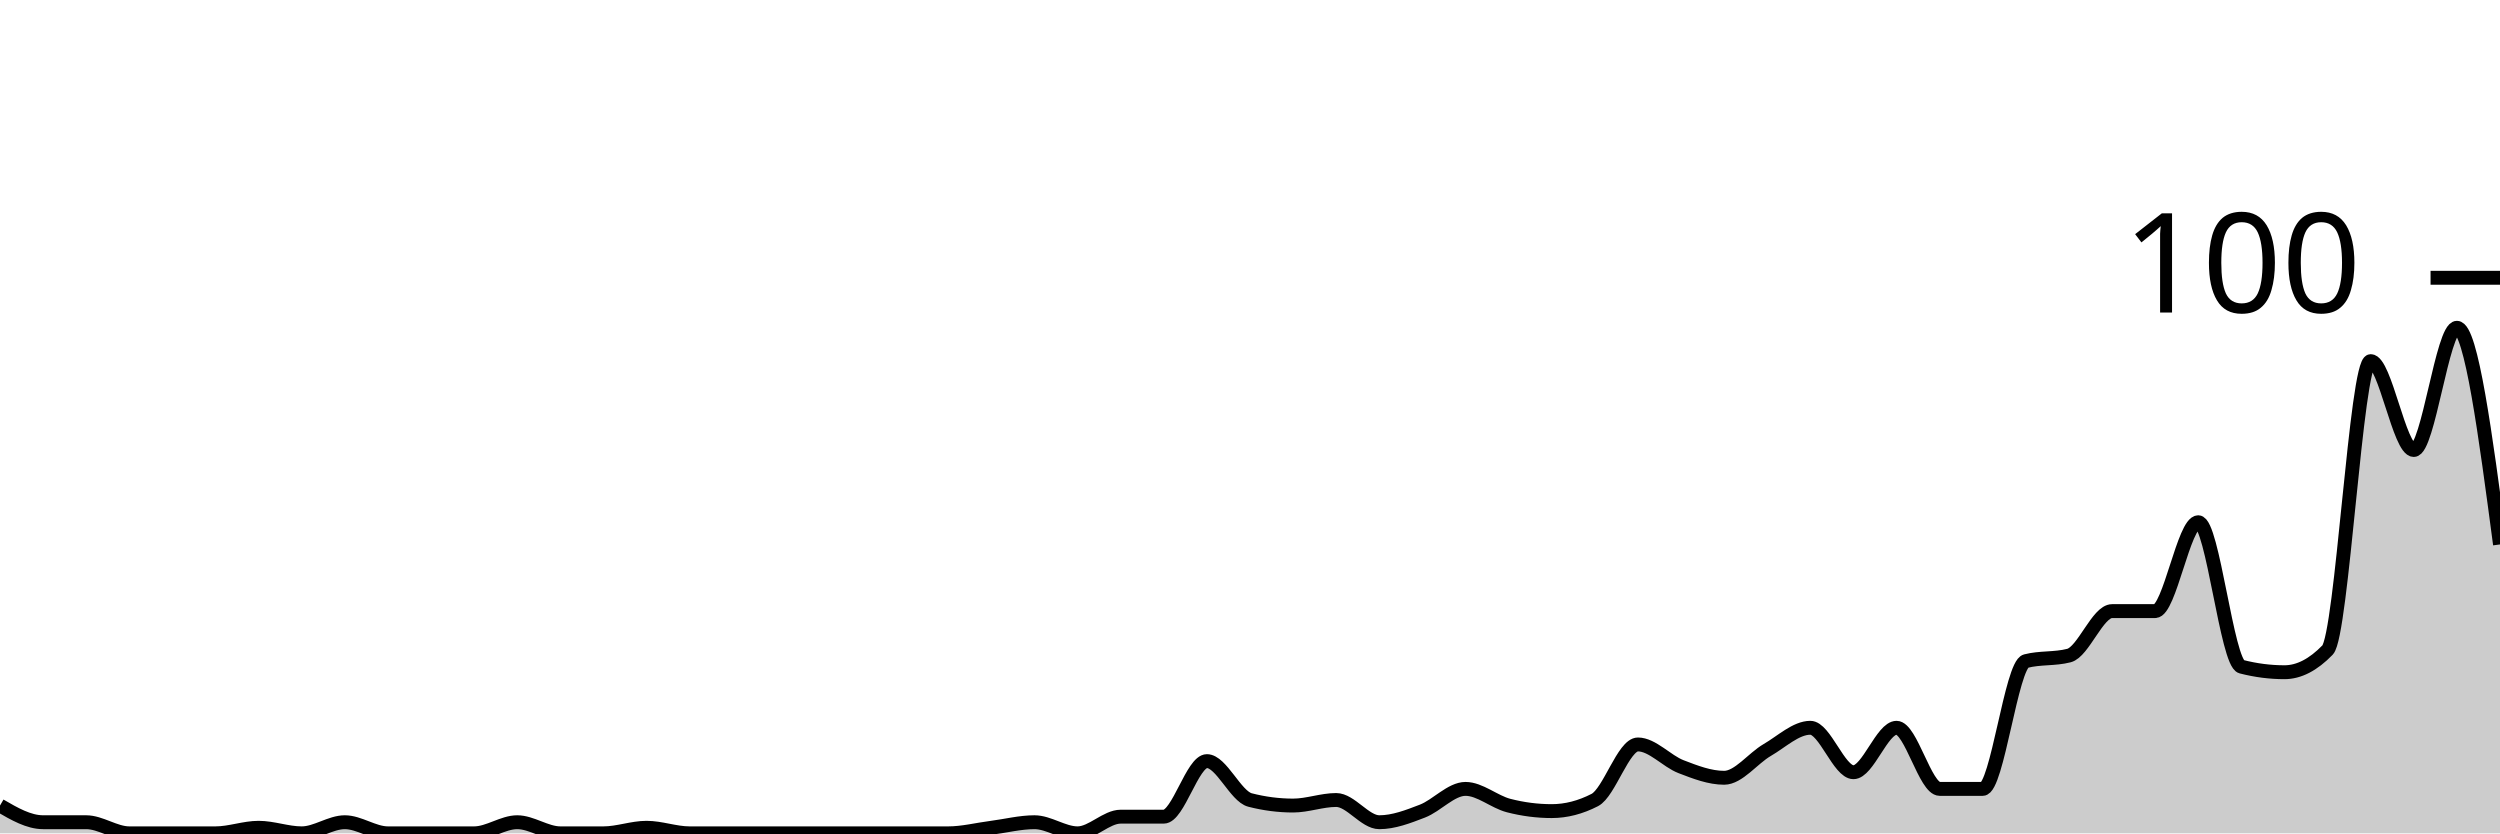
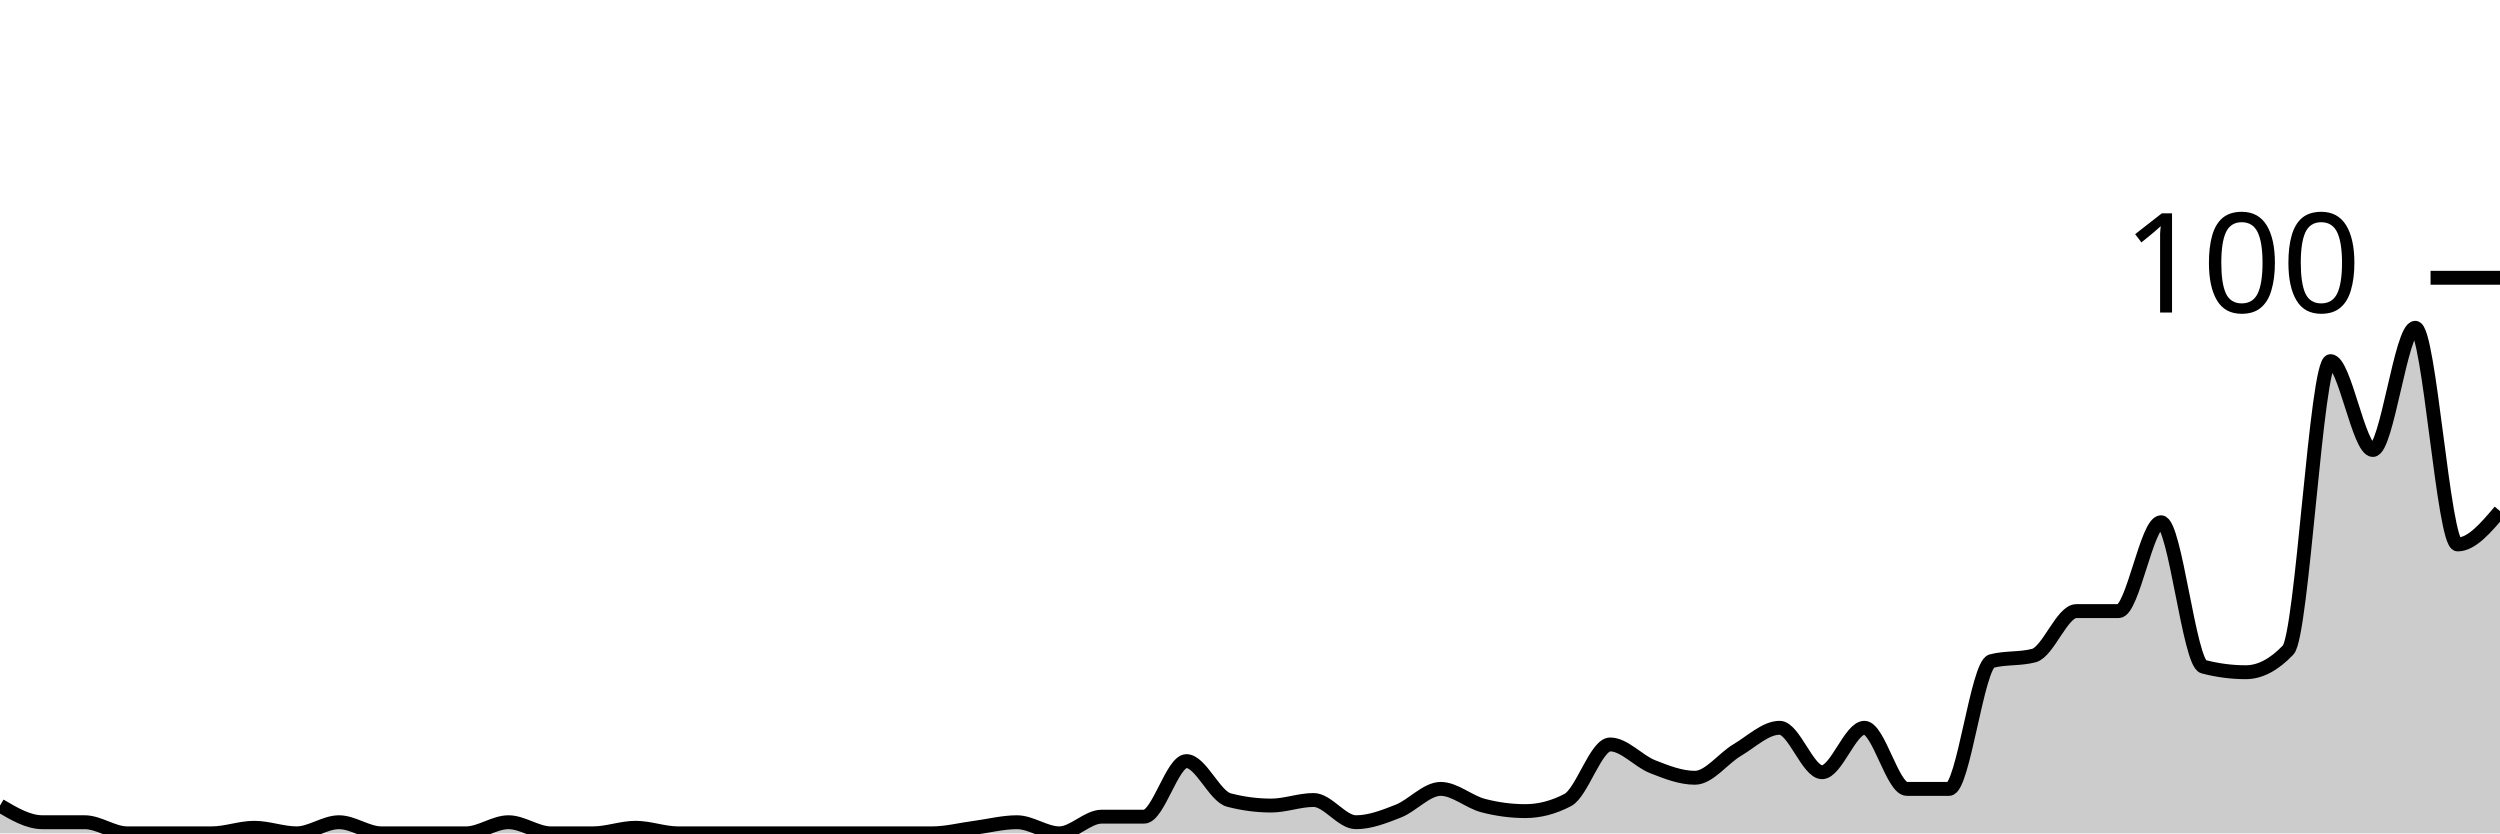
<svg xmlns="http://www.w3.org/2000/svg" viewBox="0 0 180 60">
  <g transform="translate(0,20)">
-     <path class="area" fill="rgba(0, 0, 0, 0.2)" d="M0,38C1.034,38.6,2.069,39.2,3.103,39.2C4.138,39.2,5.172,39.2,6.207,39.2C7.241,39.2,8.276,40,9.31,40C10.345,40,11.379,40,12.414,40C13.448,40,14.483,40,15.517,40C16.552,40,17.586,39.6,18.621,39.6C19.655,39.6,20.69,40,21.724,40C22.759,40,23.793,39.2,24.828,39.2C25.862,39.2,26.897,40,27.931,40C28.966,40,30,40,31.034,40C32.069,40,33.103,40,34.138,40C35.172,40,36.207,39.2,37.241,39.2C38.276,39.2,39.31,40,40.345,40C41.379,40,42.414,40,43.448,40C44.483,40,45.517,39.6,46.552,39.6C47.586,39.6,48.621,40,49.655,40C50.69,40,51.724,40,52.759,40C53.793,40,54.828,40,55.862,40C56.897,40,57.931,40,58.966,40C60,40,61.034,40,62.069,40C63.103,40,64.138,40,65.172,40C66.207,40,67.241,40,68.276,40C69.31,40,70.345,39.733,71.379,39.6C72.414,39.467,73.448,39.2,74.483,39.2C75.517,39.2,76.552,40,77.586,40C78.621,40,79.655,38.8,80.69,38.8C81.724,38.8,82.759,38.8,83.793,38.8C84.828,38.8,85.862,34.8,86.897,34.8C87.931,34.8,88.966,37.333,90,37.6C91.034,37.867,92.069,38,93.103,38C94.138,38,95.172,37.6,96.207,37.6C97.241,37.6,98.276,39.2,99.31,39.2C100.345,39.2,101.379,38.8,102.414,38.4C103.448,38,104.483,36.8,105.517,36.8C106.552,36.8,107.586,37.733,108.621,38C109.655,38.267,110.69,38.4,111.724,38.4C112.759,38.4,113.793,38.133,114.828,37.6C115.862,37.067,116.897,33.6,117.931,33.6C118.966,33.6,120,34.8,121.034,35.2C122.069,35.6,123.103,36,124.138,36C125.172,36,126.207,34.6,127.241,34C128.276,33.4,129.31,32.4,130.345,32.4C131.379,32.4,132.414,35.6,133.448,35.6C134.483,35.6,135.517,32.4,136.552,32.4C137.586,32.4,138.621,36.8,139.655,36.8C140.69,36.8,141.724,36.8,142.759,36.8C143.793,36.8,144.828,27.867,145.862,27.6C146.897,27.333,147.931,27.467,148.966,27.2C150,26.933,151.034,24,152.069,24C153.103,24,154.138,24,155.172,24C156.207,24,157.241,17.6,158.276,17.6C159.31,17.6,160.345,27.733,161.379,28C162.414,28.267,163.448,28.4,164.483,28.4C165.517,28.4,166.552,27.867,167.586,26.8C168.621,25.733,169.655,6,170.69,6C171.724,6,172.759,12.4,173.793,12.4C174.828,12.4,175.862,3.6,176.897,3.6C177.931,3.6,178.966,11.4,180,19.2L180,40C178.966,40,177.931,40,176.897,40C175.862,40,174.828,40,173.793,40C172.759,40,171.724,40,170.69,40C169.655,40,168.621,40,167.586,40C166.552,40,165.517,40,164.483,40C163.448,40,162.414,40,161.379,40C160.345,40,159.31,40,158.276,40C157.241,40,156.207,40,155.172,40C154.138,40,153.103,40,152.069,40C151.034,40,150,40,148.966,40C147.931,40,146.897,40,145.862,40C144.828,40,143.793,40,142.759,40C141.724,40,140.69,40,139.655,40C138.621,40,137.586,40,136.552,40C135.517,40,134.483,40,133.448,40C132.414,40,131.379,40,130.345,40C129.31,40,128.276,40,127.241,40C126.207,40,125.172,40,124.138,40C123.103,40,122.069,40,121.034,40C120,40,118.966,40,117.931,40C116.897,40,115.862,40,114.828,40C113.793,40,112.759,40,111.724,40C110.69,40,109.655,40,108.621,40C107.586,40,106.552,40,105.517,40C104.483,40,103.448,40,102.414,40C101.379,40,100.345,40,99.31,40C98.276,40,97.241,40,96.207,40C95.172,40,94.138,40,93.103,40C92.069,40,91.034,40,90,40C88.966,40,87.931,40,86.897,40C85.862,40,84.828,40,83.793,40C82.759,40,81.724,40,80.69,40C79.655,40,78.621,40,77.586,40C76.552,40,75.517,40,74.483,40C73.448,40,72.414,40,71.379,40C70.345,40,69.31,40,68.276,40C67.241,40,66.207,40,65.172,40C64.138,40,63.103,40,62.069,40C61.034,40,60,40,58.966,40C57.931,40,56.897,40,55.862,40C54.828,40,53.793,40,52.759,40C51.724,40,50.69,40,49.655,40C48.621,40,47.586,40,46.552,40C45.517,40,44.483,40,43.448,40C42.414,40,41.379,40,40.345,40C39.31,40,38.276,40,37.241,40C36.207,40,35.172,40,34.138,40C33.103,40,32.069,40,31.034,40C30,40,28.966,40,27.931,40C26.897,40,25.862,40,24.828,40C23.793,40,22.759,40,21.724,40C20.69,40,19.655,40,18.621,40C17.586,40,16.552,40,15.517,40C14.483,40,13.448,40,12.414,40C11.379,40,10.345,40,9.31,40C8.276,40,7.241,40,6.207,40C5.172,40,4.138,40,3.103,40C2.069,40,1.034,40,0,40Z" />
-     <path class="line" stroke="black" fill="none" d="M0,38C1.034,38.6,2.069,39.2,3.103,39.2C4.138,39.2,5.172,39.2,6.207,39.2C7.241,39.2,8.276,40,9.31,40C10.345,40,11.379,40,12.414,40C13.448,40,14.483,40,15.517,40C16.552,40,17.586,39.6,18.621,39.6C19.655,39.6,20.69,40,21.724,40C22.759,40,23.793,39.2,24.828,39.2C25.862,39.2,26.897,40,27.931,40C28.966,40,30,40,31.034,40C32.069,40,33.103,40,34.138,40C35.172,40,36.207,39.2,37.241,39.2C38.276,39.2,39.31,40,40.345,40C41.379,40,42.414,40,43.448,40C44.483,40,45.517,39.6,46.552,39.6C47.586,39.6,48.621,40,49.655,40C50.69,40,51.724,40,52.759,40C53.793,40,54.828,40,55.862,40C56.897,40,57.931,40,58.966,40C60,40,61.034,40,62.069,40C63.103,40,64.138,40,65.172,40C66.207,40,67.241,40,68.276,40C69.31,40,70.345,39.733,71.379,39.6C72.414,39.467,73.448,39.2,74.483,39.2C75.517,39.2,76.552,40,77.586,40C78.621,40,79.655,38.8,80.69,38.8C81.724,38.8,82.759,38.8,83.793,38.8C84.828,38.8,85.862,34.8,86.897,34.8C87.931,34.8,88.966,37.333,90,37.6C91.034,37.867,92.069,38,93.103,38C94.138,38,95.172,37.6,96.207,37.6C97.241,37.6,98.276,39.2,99.31,39.2C100.345,39.2,101.379,38.8,102.414,38.4C103.448,38,104.483,36.8,105.517,36.8C106.552,36.8,107.586,37.733,108.621,38C109.655,38.267,110.69,38.4,111.724,38.4C112.759,38.4,113.793,38.133,114.828,37.6C115.862,37.067,116.897,33.6,117.931,33.6C118.966,33.6,120,34.8,121.034,35.2C122.069,35.6,123.103,36,124.138,36C125.172,36,126.207,34.6,127.241,34C128.276,33.4,129.31,32.4,130.345,32.4C131.379,32.4,132.414,35.6,133.448,35.6C134.483,35.6,135.517,32.4,136.552,32.4C137.586,32.4,138.621,36.8,139.655,36.8C140.69,36.8,141.724,36.8,142.759,36.8C143.793,36.8,144.828,27.867,145.862,27.6C146.897,27.333,147.931,27.467,148.966,27.2C150,26.933,151.034,24,152.069,24C153.103,24,154.138,24,155.172,24C156.207,24,157.241,17.6,158.276,17.6C159.31,17.6,160.345,27.733,161.379,28C162.414,28.267,163.448,28.4,164.483,28.4C165.517,28.4,166.552,27.867,167.586,26.8C168.621,25.733,169.655,6,170.69,6C171.724,6,172.759,12.4,173.793,12.4C174.828,12.4,175.862,3.6,176.897,3.6C177.931,3.6,178.966,11.4,180,19.2" />
+     <path class="area" fill="rgba(0, 0, 0, 0.2)" d="M0,38C1.017,38.6,2.034,39.2,3.051,39.2C4.068,39.2,5.085,39.2,6.102,39.2C7.119,39.2,8.136,40,9.153,40C10.169,40,11.186,40,12.203,40C13.22,40,14.237,40,15.254,40C16.271,40,17.288,39.6,18.305,39.6C19.322,39.6,20.339,40,21.356,40C22.373,40,23.39,39.2,24.407,39.2C25.424,39.2,26.441,40,27.458,40C28.475,40,29.492,40,30.508,40C31.525,40,32.542,40,33.559,40C34.576,40,35.593,39.2,36.61,39.2C37.627,39.2,38.644,40,39.661,40C40.678,40,41.695,40,42.712,40C43.729,40,44.746,39.6,45.763,39.6C46.78,39.6,47.797,40,48.814,40C49.831,40,50.847,40,51.864,40C52.881,40,53.898,40,54.915,40C55.932,40,56.949,40,57.966,40C58.983,40,60,40,61.017,40C62.034,40,63.051,40,64.068,40C65.085,40,66.102,40,67.119,40C68.136,40,69.153,39.733,70.169,39.6C71.186,39.467,72.203,39.2,73.22,39.2C74.237,39.2,75.254,40,76.271,40C77.288,40,78.305,38.8,79.322,38.8C80.339,38.8,81.356,38.8,82.373,38.8C83.39,38.8,84.407,34.8,85.424,34.8C86.441,34.8,87.458,37.333,88.475,37.6C89.492,37.867,90.508,38,91.525,38C92.542,38,93.559,37.6,94.576,37.6C95.593,37.6,96.61,39.2,97.627,39.2C98.644,39.2,99.661,38.8,100.678,38.4C101.695,38,102.712,36.8,103.729,36.8C104.746,36.8,105.763,37.733,106.78,38C107.797,38.267,108.814,38.4,109.831,38.4C110.847,38.4,111.864,38.133,112.881,37.6C113.898,37.067,114.915,33.6,115.932,33.6C116.949,33.6,117.966,34.8,118.983,35.2C120,35.6,121.017,36,122.034,36C123.051,36,124.068,34.6,125.085,34C126.102,33.4,127.119,32.4,128.136,32.4C129.153,32.4,130.169,35.6,131.186,35.6C132.203,35.6,133.22,32.4,134.237,32.4C135.254,32.4,136.271,36.8,137.288,36.8C138.305,36.8,139.322,36.8,140.339,36.8C141.356,36.8,142.373,27.867,143.39,27.6C144.407,27.333,145.424,27.467,146.441,27.2C147.458,26.933,148.475,24,149.492,24C150.508,24,151.525,24,152.542,24C153.559,24,154.576,17.6,155.593,17.6C156.61,17.6,157.627,27.733,158.644,28C159.661,28.267,160.678,28.4,161.695,28.4C162.712,28.4,163.729,27.867,164.746,26.8C165.763,25.733,166.78,6,167.797,6C168.814,6,169.831,12.4,170.847,12.4C171.864,12.4,172.881,3.6,173.898,3.6C174.915,3.6,175.932,19.2,176.949,19.2C177.966,19.2,178.983,18,180,16.8L180,40C178.983,40,177.966,40,176.949,40C175.932,40,174.915,40,173.898,40C172.881,40,171.864,40,170.847,40C169.831,40,168.814,40,167.797,40C166.78,40,165.763,40,164.746,40C163.729,40,162.712,40,161.695,40C160.678,40,159.661,40,158.644,40C157.627,40,156.61,40,155.593,40C154.576,40,153.559,40,152.542,40C151.525,40,150.508,40,149.492,40C148.475,40,147.458,40,146.441,40C145.424,40,144.407,40,143.39,40C142.373,40,141.356,40,140.339,40C139.322,40,138.305,40,137.288,40C136.271,40,135.254,40,134.237,40C133.22,40,132.203,40,131.186,40C130.169,40,129.153,40,128.136,40C127.119,40,126.102,40,125.085,40C124.068,40,123.051,40,122.034,40C121.017,40,120,40,118.983,40C117.966,40,116.949,40,115.932,40C114.915,40,113.898,40,112.881,40C111.864,40,110.847,40,109.831,40C108.814,40,107.797,40,106.78,40C105.763,40,104.746,40,103.729,40C102.712,40,101.695,40,100.678,40C99.661,40,98.644,40,97.627,40C96.61,40,95.593,40,94.576,40C93.559,40,92.542,40,91.525,40C90.508,40,89.492,40,88.475,40C87.458,40,86.441,40,85.424,40C84.407,40,83.39,40,82.373,40C81.356,40,80.339,40,79.322,40C78.305,40,77.288,40,76.271,40C75.254,40,74.237,40,73.22,40C72.203,40,71.186,40,70.169,40C69.153,40,68.136,40,67.119,40C66.102,40,65.085,40,64.068,40C63.051,40,62.034,40,61.017,40C60,40,58.983,40,57.966,40C56.949,40,55.932,40,54.915,40C53.898,40,52.881,40,51.864,40C50.847,40,49.831,40,48.814,40C47.797,40,46.78,40,45.763,40C44.746,40,43.729,40,42.712,40C41.695,40,40.678,40,39.661,40C38.644,40,37.627,40,36.61,40C35.593,40,34.576,40,33.559,40C32.542,40,31.525,40,30.508,40C29.492,40,28.475,40,27.458,40C26.441,40,25.424,40,24.407,40C23.39,40,22.373,40,21.356,40C20.339,40,19.322,40,18.305,40C17.288,40,16.271,40,15.254,40C14.237,40,13.22,40,12.203,40C11.186,40,10.169,40,9.153,40C8.136,40,7.119,40,6.102,40C5.085,40,4.068,40,3.051,40C2.034,40,1.017,40,0,40Z" />
+     <path class="line" stroke="black" fill="none" d="M0,38C1.017,38.6,2.034,39.2,3.051,39.2C4.068,39.2,5.085,39.2,6.102,39.2C7.119,39.2,8.136,40,9.153,40C10.169,40,11.186,40,12.203,40C13.22,40,14.237,40,15.254,40C16.271,40,17.288,39.6,18.305,39.6C19.322,39.6,20.339,40,21.356,40C22.373,40,23.39,39.2,24.407,39.2C25.424,39.2,26.441,40,27.458,40C28.475,40,29.492,40,30.508,40C31.525,40,32.542,40,33.559,40C34.576,40,35.593,39.2,36.61,39.2C37.627,39.2,38.644,40,39.661,40C40.678,40,41.695,40,42.712,40C43.729,40,44.746,39.6,45.763,39.6C46.78,39.6,47.797,40,48.814,40C49.831,40,50.847,40,51.864,40C52.881,40,53.898,40,54.915,40C55.932,40,56.949,40,57.966,40C58.983,40,60,40,61.017,40C62.034,40,63.051,40,64.068,40C65.085,40,66.102,40,67.119,40C68.136,40,69.153,39.733,70.169,39.6C71.186,39.467,72.203,39.2,73.22,39.2C74.237,39.2,75.254,40,76.271,40C77.288,40,78.305,38.8,79.322,38.8C80.339,38.8,81.356,38.8,82.373,38.8C83.39,38.8,84.407,34.8,85.424,34.8C86.441,34.8,87.458,37.333,88.475,37.6C89.492,37.867,90.508,38,91.525,38C92.542,38,93.559,37.6,94.576,37.6C95.593,37.6,96.61,39.2,97.627,39.2C98.644,39.2,99.661,38.8,100.678,38.4C101.695,38,102.712,36.8,103.729,36.8C104.746,36.8,105.763,37.733,106.78,38C107.797,38.267,108.814,38.4,109.831,38.4C110.847,38.4,111.864,38.133,112.881,37.6C113.898,37.067,114.915,33.6,115.932,33.6C116.949,33.6,117.966,34.8,118.983,35.2C120,35.6,121.017,36,122.034,36C123.051,36,124.068,34.6,125.085,34C126.102,33.4,127.119,32.4,128.136,32.4C129.153,32.4,130.169,35.6,131.186,35.6C132.203,35.6,133.22,32.4,134.237,32.4C135.254,32.4,136.271,36.8,137.288,36.8C138.305,36.8,139.322,36.8,140.339,36.8C141.356,36.8,142.373,27.867,143.39,27.6C144.407,27.333,145.424,27.467,146.441,27.2C147.458,26.933,148.475,24,149.492,24C150.508,24,151.525,24,152.542,24C153.559,24,154.576,17.6,155.593,17.6C156.61,17.6,157.627,27.733,158.644,28C159.661,28.267,160.678,28.4,161.695,28.4C162.712,28.4,163.729,27.867,164.746,26.8C165.763,25.733,166.78,6,167.797,6C168.814,6,169.831,12.4,170.847,12.4C171.864,12.4,172.881,3.6,173.898,3.6C174.915,3.6,175.932,19.2,176.949,19.2C177.966,19.2,178.983,18,180,16.8" />
    <path class="axis-ceiling" stroke-width="1" stroke="black" fill="none" d="M175,0L180,0" />
    <text class="axis-ceiling-label" font-family="sans-serif" text-anchor="end" font-size="10px" x="170" y="2.5">100</text>
  </g>
</svg>
